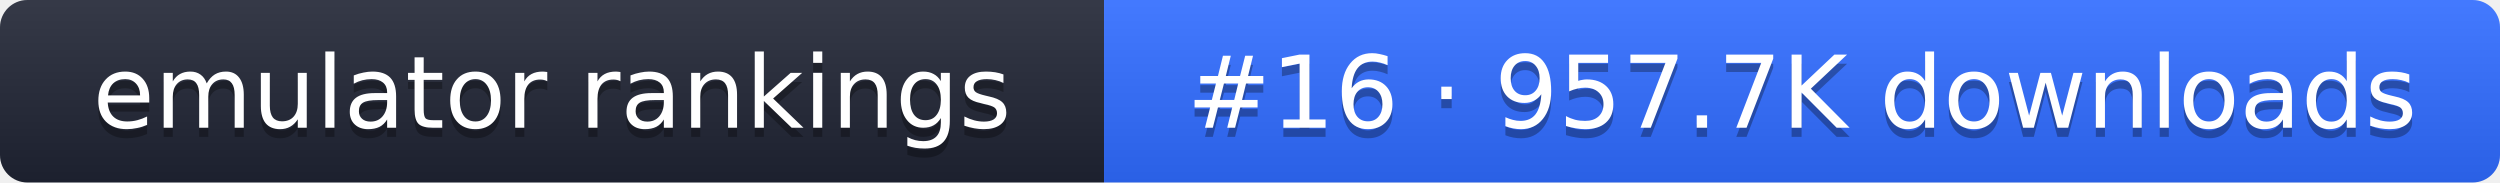
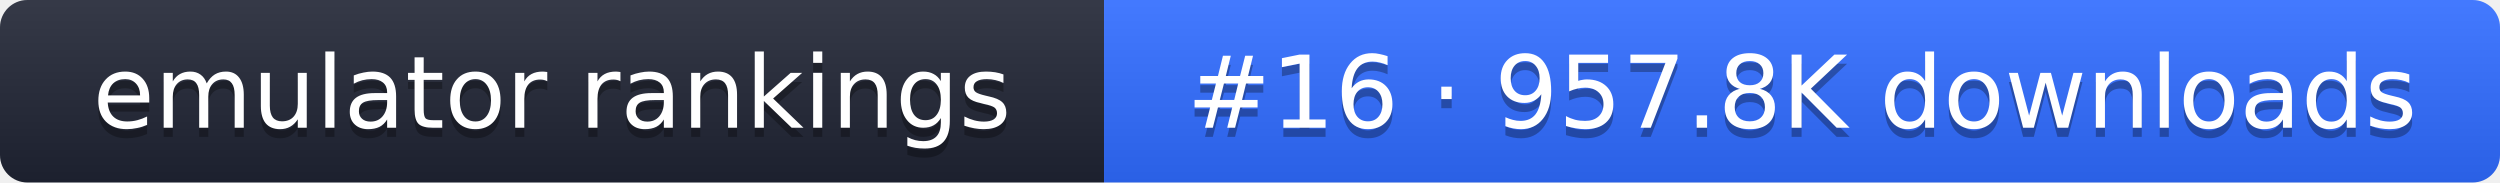
- <svg xmlns="http://www.w3.org/2000/svg" width="274" height="20" role="img" aria-label="emulator rankings: #16 · 957.7K downloads">
+ <svg xmlns="http://www.w3.org/2000/svg" width="274" height="20" role="img" aria-label="emulator rankings: #16 · 957.8K downloads">
  <linearGradient id="g" x2="0" y2="100%">
    <stop offset="0" stop-color="#fff" stop-opacity=".1" />
    <stop offset="1" stop-opacity=".1" />
  </linearGradient>
  <clipPath id="r">
    <rect width="274" height="20" rx="3" fill="#fff" />
  </clipPath>
  <g clip-path="url(#r)">
    <rect width="121" height="20" fill="#1f2433" />
    <rect x="121" width="153" height="20" fill="#2f6bff" />
    <rect width="274" height="20" fill="url(#g)" />
  </g>
  <g fill="#fff" text-anchor="middle" font-family="Verdana,DejaVu Sans,sans-serif" font-size="11">
    <text x="60.5" y="15" fill="#010101" fill-opacity=".3">emulator rankings</text>
    <text x="60.5" y="14">emulator rankings</text>
-     <text x="197.5" y="15" fill="#010101" fill-opacity=".3">#16 · 957.7K downloads</text>
-     <text x="197.5" y="14">#16 · 957.7K downloads</text>
+     <text x="197.5" y="15" fill="#010101" fill-opacity=".3">#16 · 957.8K downloads</text>
+     <text x="197.5" y="14">#16 · 957.8K downloads</text>
  </g>
</svg>
